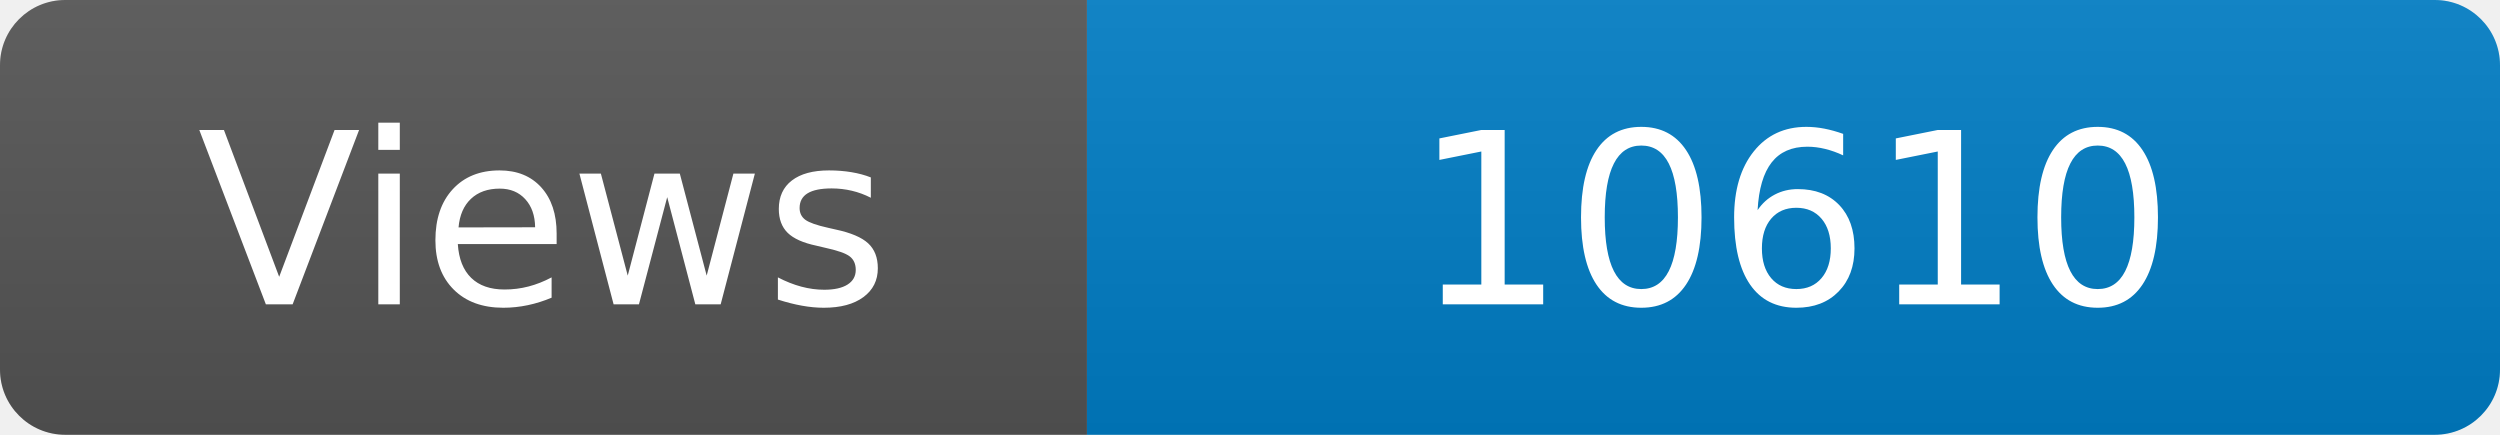
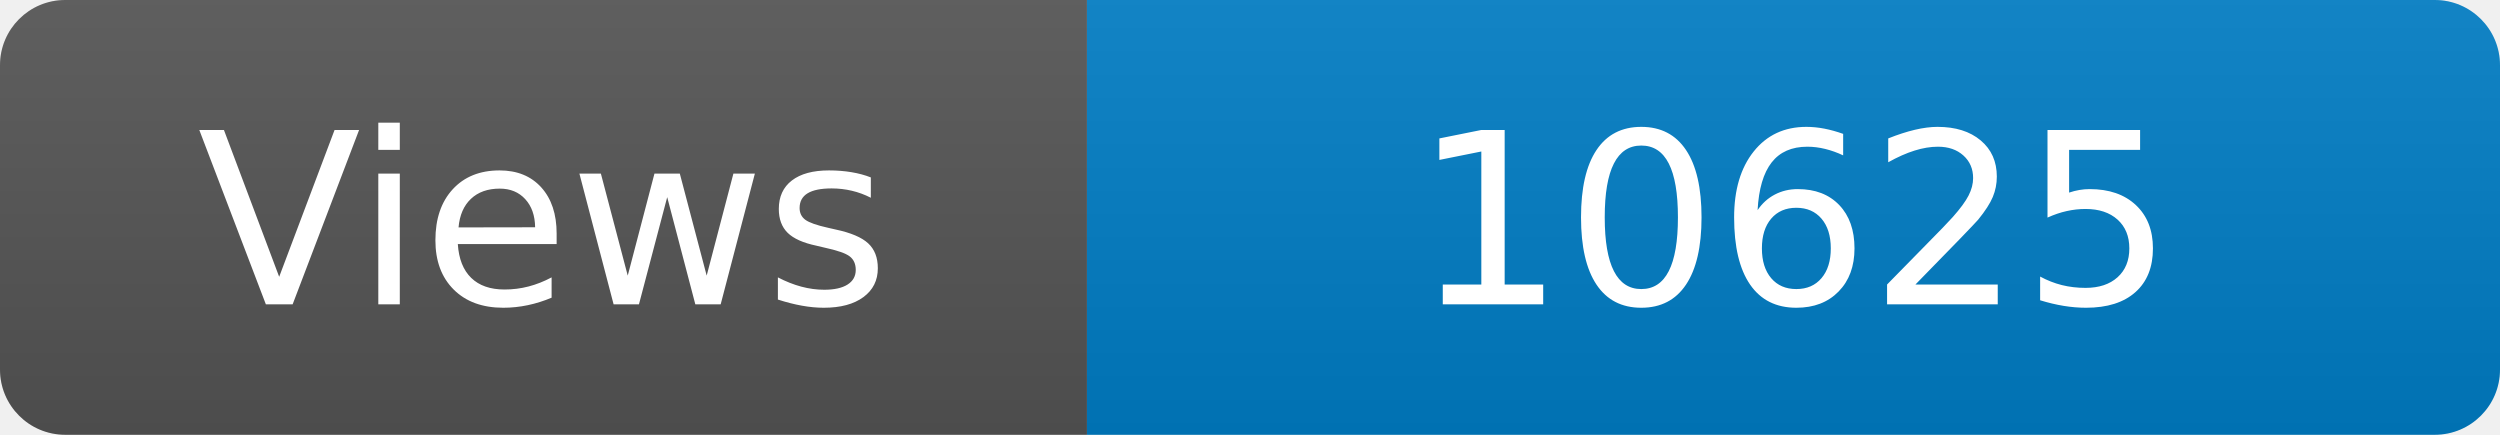
<svg xmlns="http://www.w3.org/2000/svg" width="115" height="20" role="img" aria-label="Maintained?: yes">
  <linearGradient id="s" x2="0" y2="100%">
    <stop offset="0" stop-color="#bbb" stop-opacity=".1" />
    <stop offset="1" stop-opacity=".1" />
  </linearGradient>
  <clipPath id="r">
    <rect width="115" height="20" rx="3" fill="#fff" />
  </clipPath>
  <g clip-path="url(#r)">
    <rect width="50" height="20" fill="#555" />
    <rect x="50" width="160" height="20" fill="#007ec6" />
    <rect width="115" height="20" fill="url(#s)" />
  </g>
  <g fill="#fff" text-anchor="middle" font-family="Verdana,Geneva,DejaVu Sans,sans-serif" font-size="110">
    <text x="250" y="140" transform="scale(.1)" fill="#fff">Views</text>
-     <text x="825" y="140" transform="scale(.1)" fill="#fff">10610</text>
+     <text x="825" y="140" transform="scale(.1)" fill="#fff">10625</text>
  </g>
</svg>
